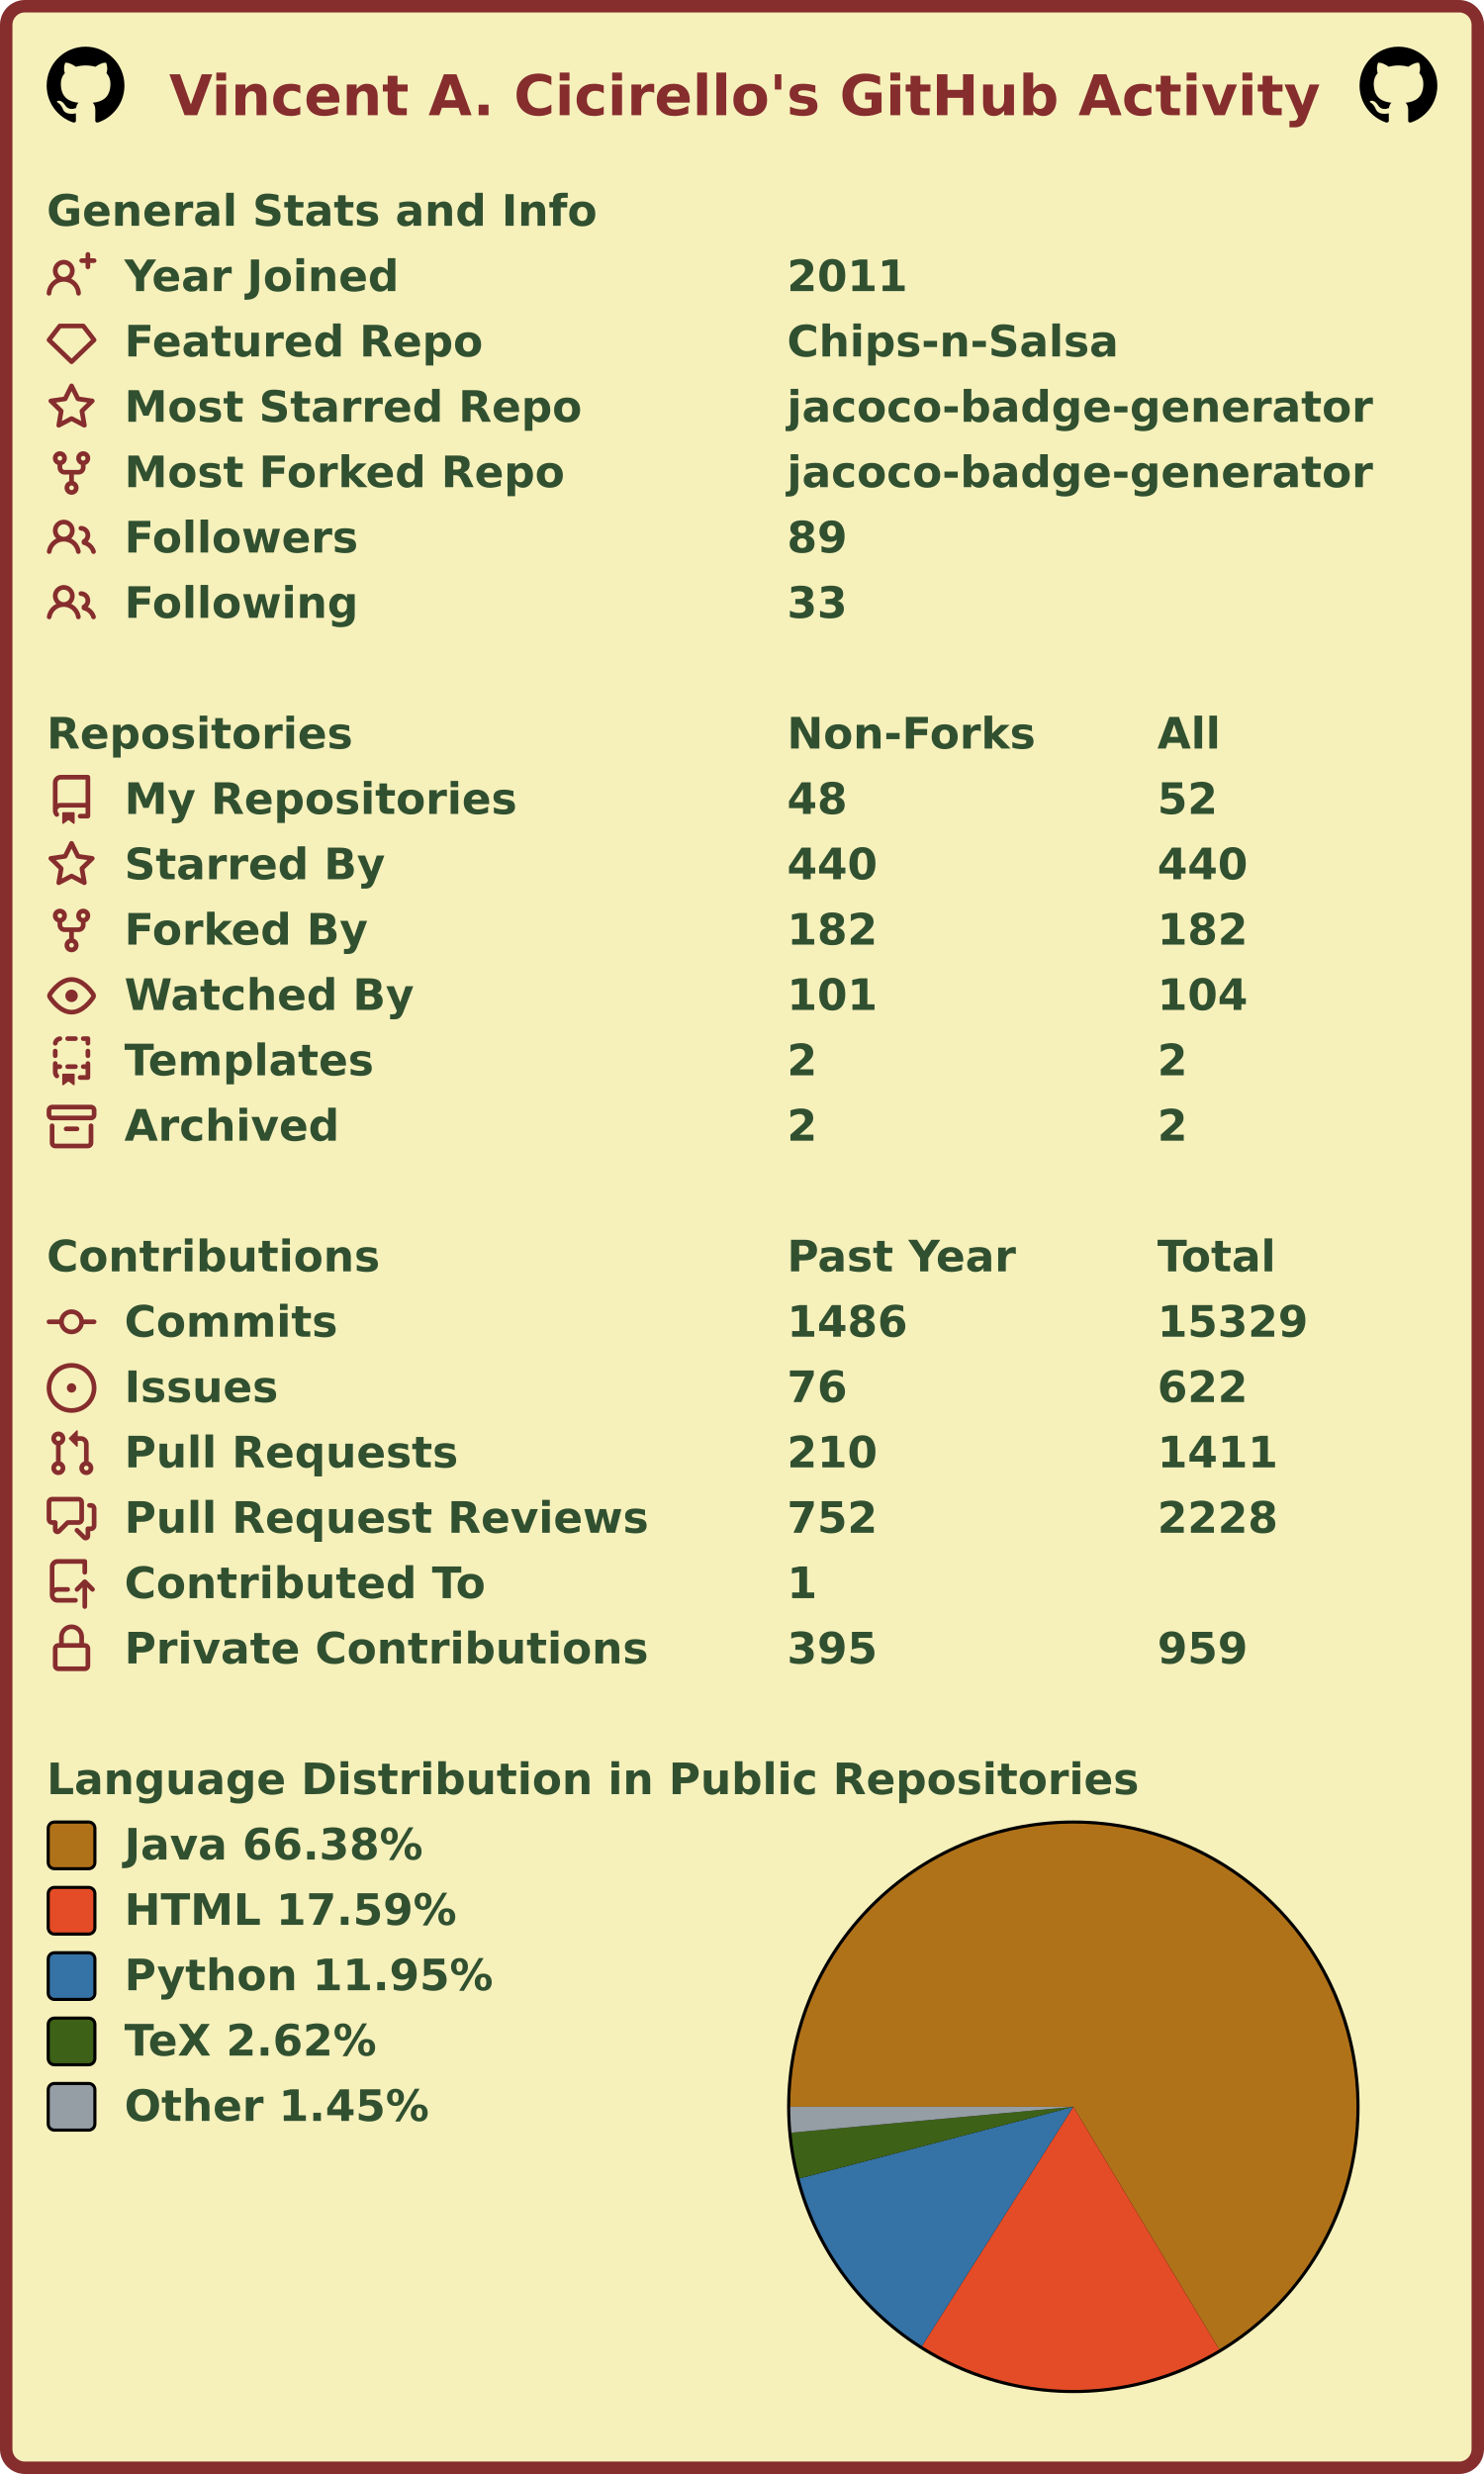
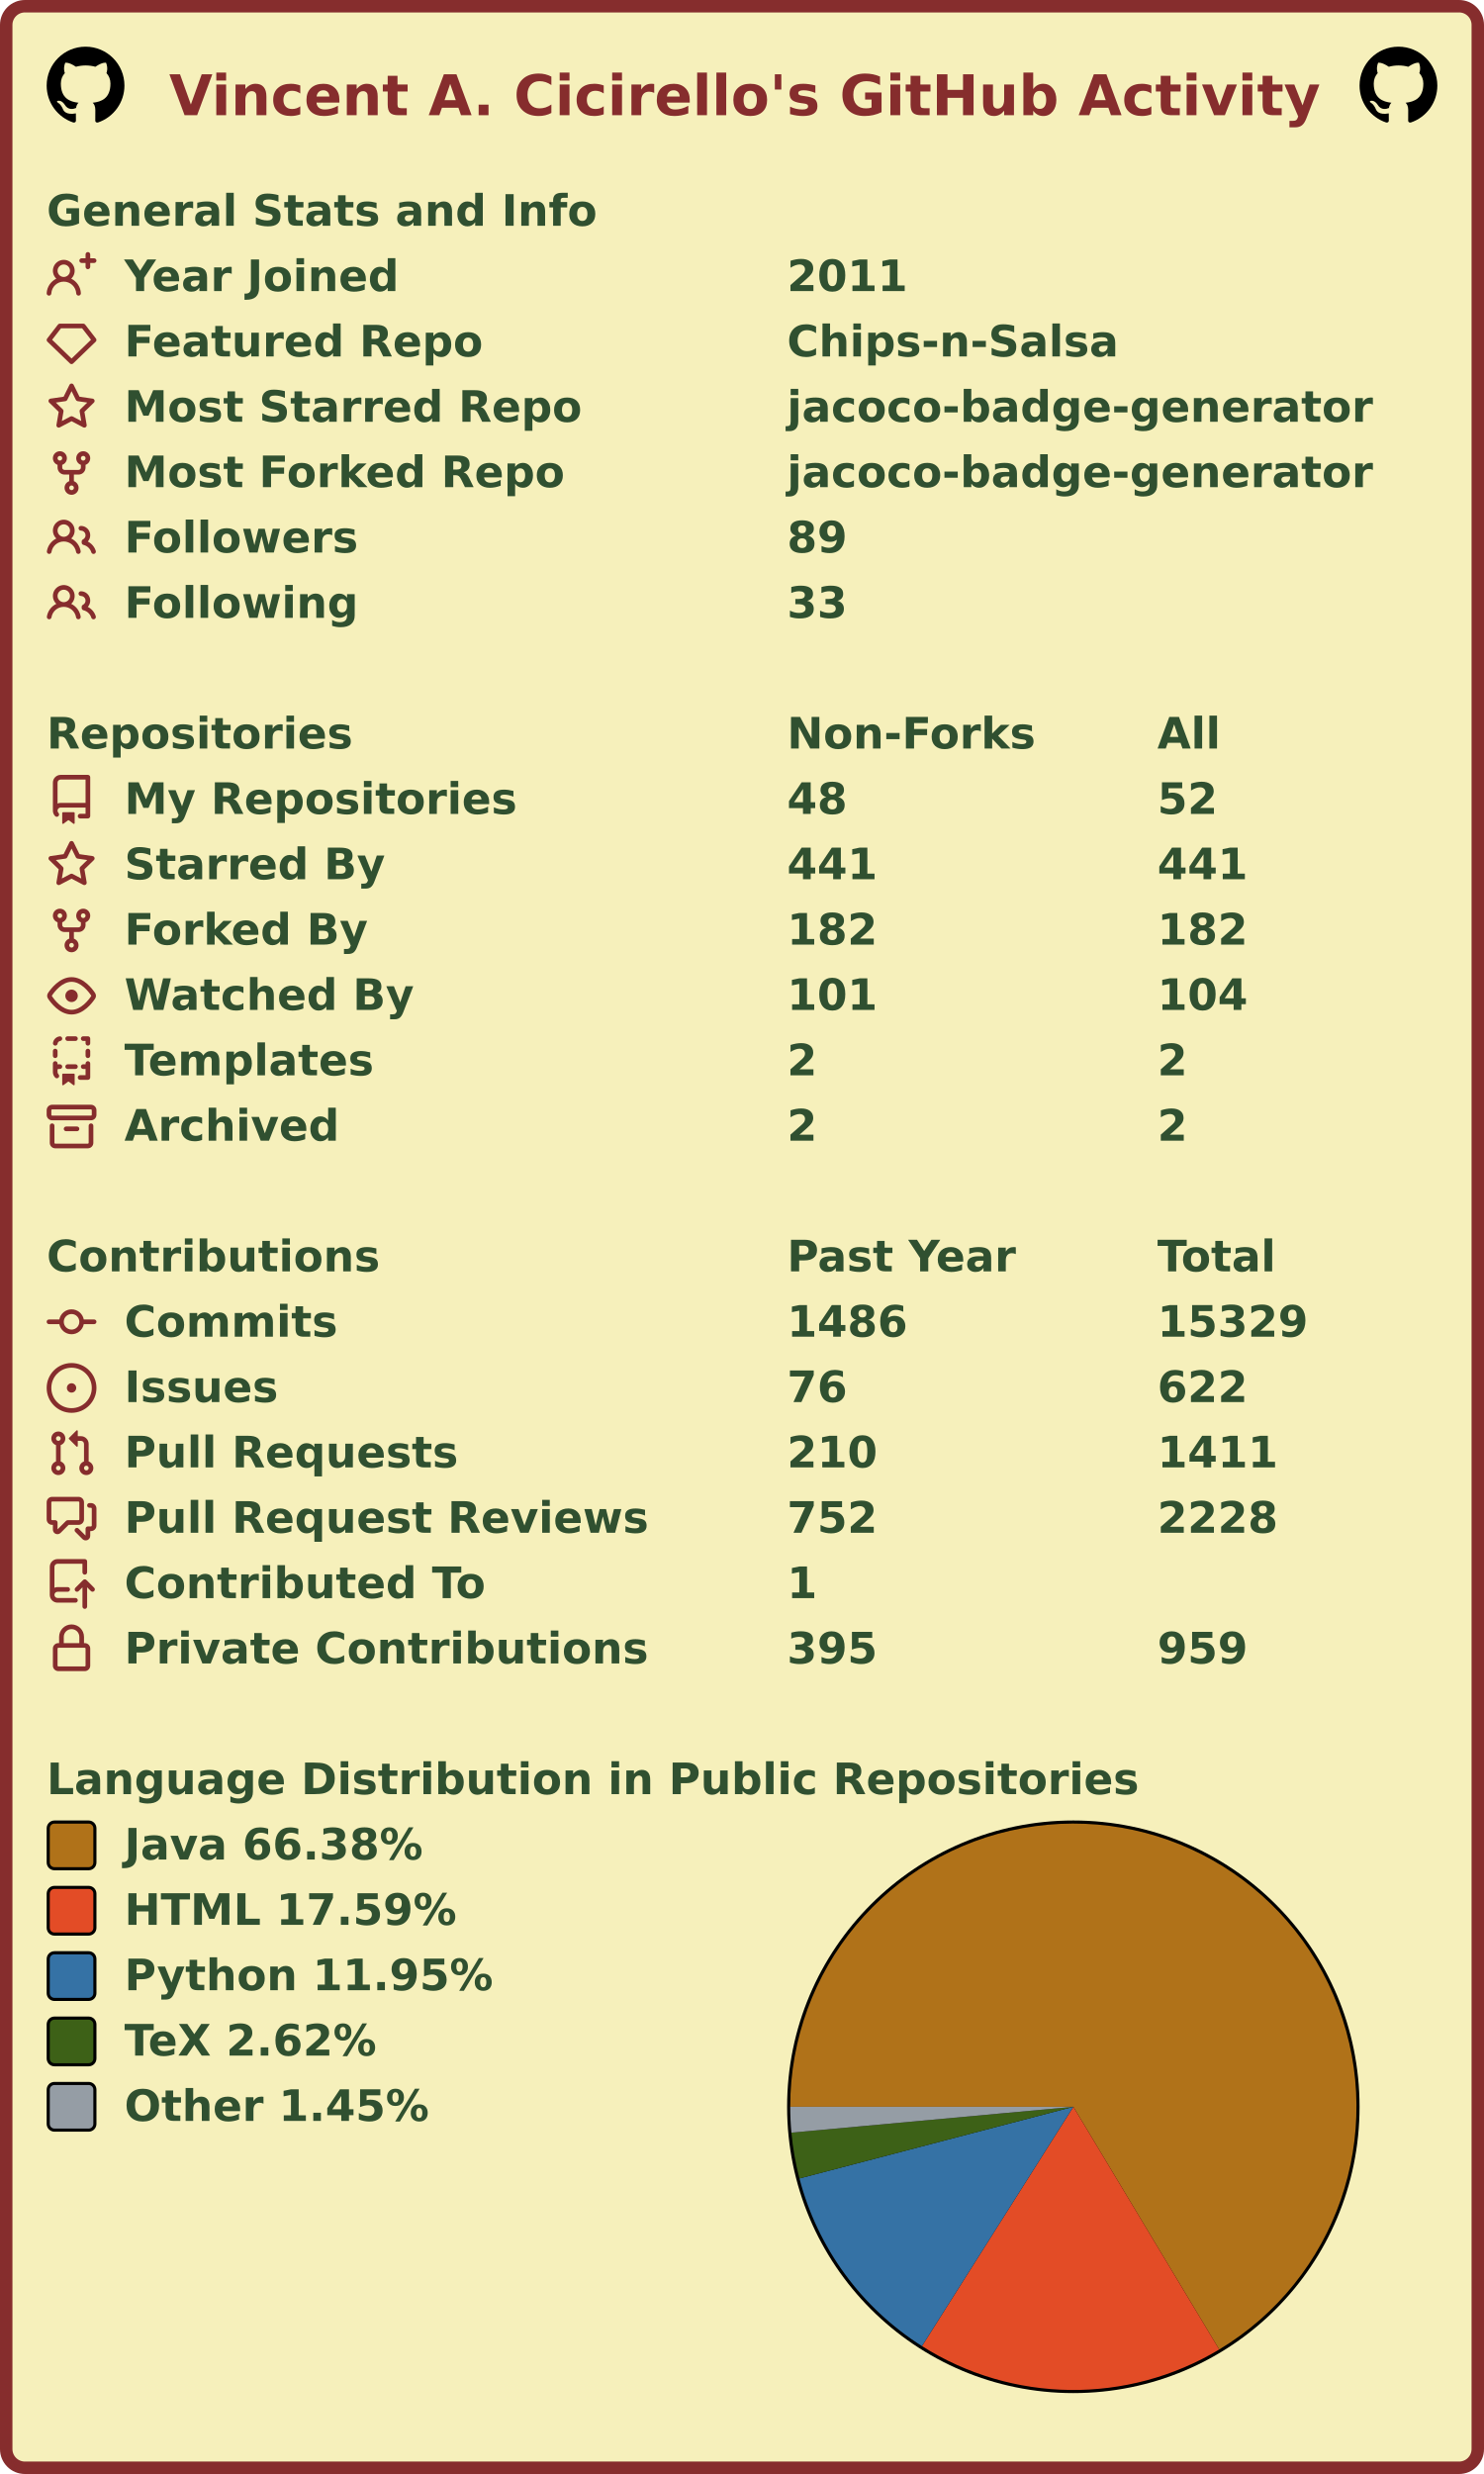
<svg xmlns="http://www.w3.org/2000/svg" width="477" height="795" viewBox="0 0 477 795" lang="en" xml:lang="en">
  <rect x="2" y="2" stroke-width="4" rx="6" width="473" height="791" stroke="#862d2d" fill="#f6f0bb" />
  <g font-weight="600" font-size="110pt" font-family="Verdana,Geneva,DejaVu Sans,sans-serif" text-rendering="geometricPrecision">
    <text x="442" y="301" lengthAdjust="spacingAndGlyphs" textLength="2985" transform="scale(0.123)" fill="#862d2d">Vincent A. Cicirello's GitHub Activity</text>
    <svg x="15" y="15" width="25" height="25" viewBox="0 0 16 16">
      <path fill="#000000" fill-rule="evenodd" d="M8 0C3.58 0 0 3.58 0 8c0 3.54 2.29 6.53 5.47 7.59.4.07.55-.17.55-.38 0-.19-.01-.82-.01-1.49-2.01.37-2.53-.49-2.69-.94-.09-.23-.48-.94-.82-1.13-.28-.15-.68-.52-.01-.53.63-.01 1.08.58 1.23.82.72 1.21 1.87.87 2.33.66.07-.52.28-.87.51-1.07-1.78-.2-3.64-.89-3.64-3.95 0-.87.31-1.59.82-2.15-.08-.2-.36-1.02.08-2.12 0 0 .67-.21 2.2.82.64-.18 1.32-.27 2-.27.68 0 1.36.09 2 .27 1.53-1.04 2.2-.82 2.2-.82.44 1.1.16 1.92.08 2.12.51.56.82 1.27.82 2.15 0 3.07-1.87 3.75-3.65 3.95.29.25.54.73.54 1.48 0 1.07-.01 1.93-.01 2.2 0 .21.15.46.55.38A8.013 8.013 0 0016 8c0-4.42-3.58-8-8-8z" />
    </svg>
    <svg x="437" y="15" width="25" height="25" viewBox="0 0 16 16">
      <path fill="#000000" fill-rule="evenodd" d="M8 0C3.58 0 0 3.58 0 8c0 3.54 2.29 6.53 5.47 7.59.4.07.55-.17.55-.38 0-.19-.01-.82-.01-1.49-2.01.37-2.53-.49-2.69-.94-.09-.23-.48-.94-.82-1.13-.28-.15-.68-.52-.01-.53.63-.01 1.08.58 1.23.82.72 1.21 1.87.87 2.33.66.07-.52.28-.87.51-1.07-1.78-.2-3.64-.89-3.64-3.95 0-.87.31-1.59.82-2.15-.08-.2-.36-1.02.08-2.12 0 0 .67-.21 2.2.82.64-.18 1.32-.27 2-.27.68 0 1.36.09 2 .27 1.53-1.04 2.2-.82 2.2-.82.44 1.1.16 1.92.08 2.12.51.56.82 1.27.82 2.15 0 3.07-1.87 3.75-3.65 3.95.29.25.54.73.54 1.48 0 1.07-.01 1.93-.01 2.2 0 .21.15.46.55.38A8.013 8.013 0 0016 8c0-4.42-3.58-8-8-8z" />
    </svg>
    <g transform="translate(0, 60)" fill="#305030">
      <g transform="translate(15, 0)">
        <g transform="scale(0.095)">
          <text x="0" y="132" textLength="1851" lengthAdjust="spacingAndGlyphs">General Stats and Info</text>
        </g>
      </g>
      <g transform="translate(15, 21)">
        <path fill="#862d2d" fill-rule="evenodd" d="M13.25 0a.75.75 0 01.75.75V2h1.25a.75.75 0 010 1.5H14v1.25a.75.75 0 01-1.5 0V3.5h-1.25a.75.75 0 010-1.5h1.25V.75a.75.75 0 01.75-.75zM5.5 4a2 2 0 100 4 2 2 0 000-4zm2.4 4.548a3.5 3.5 0 10-4.799 0 5.527 5.527 0 00-3.1 4.66.75.75 0 101.498.085A4.01 4.01 0 015.5 9.5a4.01 4.01 0 014.001 3.793.75.75 0 101.498-.086 5.527 5.527 0 00-3.1-4.659z" />
        <g transform="scale(0.095)">
          <text lengthAdjust="spacingAndGlyphs" textLength="932" x="263" y="132">Year Joined</text>
          <text lengthAdjust="spacingAndGlyphs" textLength="420" x="2505" y="132">2011</text>
        </g>
      </g>
      <g transform="translate(15, 42)">
        <path fill="#862d2d" fill-rule="evenodd" d="M3.637 2.291A.75.75 0 014.23 2h7.54a.75.75 0 01.593.291l3.48 4.5a.75.75 0 01-.072.999l-7.25 7a.75.75 0 01-1.042 0l-7.25-7a.75.75 0 01-.072-.999l3.48-4.5zM4.598 3.5L1.754 7.177 8 13.207l6.246-6.03L11.402 3.5H4.598z" />
        <g transform="scale(0.095)">
          <text lengthAdjust="spacingAndGlyphs" textLength="1215" x="263" y="132">Featured Repo</text>
          <text lengthAdjust="spacingAndGlyphs" textLength="1120" x="2505" y="132">Chips-n-Salsa</text>
        </g>
      </g>
      <g transform="translate(15, 63)">
        <path fill="#862d2d" fill-rule="evenodd" d="M8 .25a.75.75 0 01.673.418l1.882 3.815 4.21.612a.75.75 0 01.416 1.279l-3.046 2.97.719 4.192a.75.75 0 01-1.088.791L8 12.347l-3.766 1.98a.75.75 0 01-1.088-.79l.72-4.194L.818 6.374a.75.75 0 01.416-1.28l4.21-.611L7.327.668A.75.75 0 018 .25zm0 2.445L6.615 5.5a.75.75 0 01-.564.41l-3.097.45 2.24 2.184a.75.75 0 01.216.664l-.528 3.084 2.769-1.456a.75.75 0 01.698 0l2.77 1.456-.53-3.084a.75.75 0 01.216-.664l2.24-2.183-3.096-.45a.75.75 0 01-.564-.41L8 2.694v.001z" />
        <g transform="scale(0.095)">
          <text lengthAdjust="spacingAndGlyphs" textLength="1532" x="263" y="132">Most Starred Repo</text>
          <text lengthAdjust="spacingAndGlyphs" textLength="1986" x="2505" y="132">jacoco-badge-generator</text>
        </g>
      </g>
      <g transform="translate(15, 84)">
        <path fill="#862d2d" fill-rule="evenodd" d="M5 3.25a.75.75 0 11-1.5 0 .75.75 0 011.5 0zm0 2.122a2.25 2.25 0 10-1.5 0v.878A2.25 2.25 0 005.75 8.5h1.5v2.128a2.251 2.251 0 101.5 0V8.5h1.5a2.25 2.25 0 002.25-2.25v-.878a2.25 2.25 0 10-1.5 0v.878a.75.75 0 01-.75.75h-4.5A.75.75 0 015 6.25v-.878zm3.75 7.378a.75.75 0 11-1.5 0 .75.75 0 011.5 0zm3-8.75a.75.75 0 100-1.5.75.75 0 000 1.5z" />
        <g transform="scale(0.095)">
          <text lengthAdjust="spacingAndGlyphs" textLength="1485" x="263" y="132">Most Forked Repo</text>
          <text lengthAdjust="spacingAndGlyphs" textLength="1986" x="2505" y="132">jacoco-badge-generator</text>
        </g>
      </g>
      <g transform="translate(15, 105)">
        <path fill="#862d2d" fill-rule="evenodd" d="M5.5 3.5a2 2 0 100 4 2 2 0 000-4zM2 5.5a3.5 3.5 0 115.898 2.549 5.507 5.507 0 013.034 4.084.75.75 0 11-1.482.235 4.001 4.001 0 00-7.9 0 .75.75 0 01-1.482-.236A5.507 5.507 0 013.102 8.05 3.49 3.49 0 012 5.5zM11 4a.75.75 0 100 1.5 1.5 1.5 0 01.666 2.844.75.75 0 00-.416.672v.352a.75.75 0 00.574.73c1.2.289 2.162 1.2 2.522 2.372a.75.75 0 101.434-.44 5.01 5.01 0 00-2.56-3.012A3 3 0 0011 4z" />
        <g transform="scale(0.095)">
          <text lengthAdjust="spacingAndGlyphs" textLength="778" x="263" y="132">Followers</text>
          <text lengthAdjust="spacingAndGlyphs" textLength="210" x="2505" y="132">89</text>
        </g>
      </g>
      <g transform="translate(15, 126)">
        <path fill="#862d2d" fill-rule="evenodd" d="M5.5 3.5a2 2 0 100 4 2 2 0 000-4zM2 5.5a3.5 3.5 0 115.898 2.549 5.507 5.507 0 013.034 4.084.75.75 0 11-1.482.235 4.001 4.001 0 00-7.9 0 .75.75 0 01-1.482-.236A5.507 5.507 0 013.102 8.05 3.49 3.49 0 012 5.5zM11 4a.75.75 0 100 1.5 1.5 1.5 0 01.666 2.844.75.75 0 00-.416.672v.352a.75.75 0 00.574.73c1.2.289 2.162 1.2 2.522 2.372a.75.75 0 101.434-.44 5.01 5.01 0 00-2.56-3.012A3 3 0 0011 4z" />
        <g transform="scale(0.095)">
          <text lengthAdjust="spacingAndGlyphs" textLength="780" x="263" y="132">Following</text>
          <text lengthAdjust="spacingAndGlyphs" textLength="210" x="2505" y="132">33</text>
        </g>
      </g>
    </g>
    <g transform="translate(0, 228)" fill="#305030">
      <g transform="translate(15, 0)">
        <g transform="scale(0.095)">
          <text x="0" y="132" textLength="1020" lengthAdjust="spacingAndGlyphs">Repositories</text>
          <text x="2505" y="132" textLength="832" lengthAdjust="spacingAndGlyphs">Non-Forks</text>
          <text x="3758" y="132" textLength="206" lengthAdjust="spacingAndGlyphs">All</text>
        </g>
      </g>
      <g transform="translate(15, 21)">
        <path fill="#862d2d" fill-rule="evenodd" d="M2 2.5A2.5 2.5 0 014.5 0h8.75a.75.75 0 01.75.75v12.5a.75.75 0 01-.75.75h-2.5a.75.75 0 110-1.5h1.75v-2h-8a1 1 0 00-.714 1.7.75.75 0 01-1.072 1.05A2.495 2.495 0 012 11.5v-9zm10.5-1V9h-8c-.356 0-.694.074-1 .208V2.5a1 1 0 011-1h8zM5 12.25v3.25a.25.25 0 00.4.2l1.45-1.087a.25.25 0 01.3 0L8.6 15.7a.25.25 0 00.4-.2v-3.25a.25.25 0 00-.25-.25h-3.5a.25.25 0 00-.25.25z" />
        <g transform="scale(0.095)">
          <text lengthAdjust="spacingAndGlyphs" textLength="1312" x="263" y="132">My Repositories</text>
          <text lengthAdjust="spacingAndGlyphs" textLength="210" x="2505" y="132">48</text>
          <text lengthAdjust="spacingAndGlyphs" textLength="210" x="3758" y="132">52</text>
        </g>
      </g>
      <g transform="translate(15, 42)">
        <path fill="#862d2d" fill-rule="evenodd" d="M8 .25a.75.75 0 01.673.418l1.882 3.815 4.21.612a.75.75 0 01.416 1.279l-3.046 2.97.719 4.192a.75.75 0 01-1.088.791L8 12.347l-3.766 1.98a.75.75 0 01-1.088-.79l.72-4.194L.818 6.374a.75.75 0 01.416-1.28l4.21-.611L7.327.668A.75.75 0 018 .25zm0 2.445L6.615 5.5a.75.75 0 01-.564.41l-3.097.45 2.24 2.184a.75.75 0 01.216.664l-.528 3.084 2.769-1.456a.75.75 0 01.698 0l2.77 1.456-.53-3.084a.75.75 0 01.216-.664l2.24-2.183-3.096-.45a.75.75 0 01-.564-.41L8 2.694v.001z" />
        <g transform="scale(0.095)">
          <text lengthAdjust="spacingAndGlyphs" textLength="874" x="263" y="132">Starred By</text>
-           <text lengthAdjust="spacingAndGlyphs" textLength="315" x="2505" y="132">440</text>
-           <text lengthAdjust="spacingAndGlyphs" textLength="315" x="3758" y="132">440</text>
+           <text lengthAdjust="spacingAndGlyphs" textLength="315" x="2505" y="132">441</text>
+           <text lengthAdjust="spacingAndGlyphs" textLength="315" x="3758" y="132">441</text>
        </g>
      </g>
      <g transform="translate(15, 63)">
        <path fill="#862d2d" fill-rule="evenodd" d="M5 3.25a.75.75 0 11-1.5 0 .75.75 0 011.5 0zm0 2.122a2.25 2.25 0 10-1.5 0v.878A2.25 2.25 0 005.75 8.5h1.5v2.128a2.251 2.251 0 101.5 0V8.5h1.5a2.25 2.25 0 002.25-2.25v-.878a2.25 2.25 0 10-1.5 0v.878a.75.75 0 01-.75.75h-4.5A.75.75 0 015 6.25v-.878zm3.75 7.378a.75.75 0 11-1.5 0 .75.75 0 011.5 0zm3-8.75a.75.75 0 100-1.5.75.75 0 000 1.5z" />
        <g transform="scale(0.095)">
          <text lengthAdjust="spacingAndGlyphs" textLength="828" x="263" y="132">Forked By</text>
          <text lengthAdjust="spacingAndGlyphs" textLength="315" x="2505" y="132">182</text>
          <text lengthAdjust="spacingAndGlyphs" textLength="315" x="3758" y="132">182</text>
        </g>
      </g>
      <g transform="translate(15, 84)">
        <path fill="#862d2d" fill-rule="evenodd" d="M1.679 7.932c.412-.621 1.242-1.75 2.366-2.717C5.175 4.242 6.527 3.5 8 3.5c1.473 0 2.824.742 3.955 1.715 1.124.967 1.954 2.096 2.366 2.717a.119.119 0 010 .136c-.412.621-1.242 1.75-2.366 2.717C10.825 11.758 9.473 12.5 8 12.5c-1.473 0-2.824-.742-3.955-1.715C2.92 9.818 2.09 8.69 1.679 8.068a.119.119 0 010-.136zM8 2c-1.981 0-3.67.992-4.933 2.078C1.797 5.169.88 6.423.43 7.1a1.619 1.619 0 000 1.798c.45.678 1.367 1.932 2.637 3.024C4.329 13.008 6.019 14 8 14c1.981 0 3.67-.992 4.933-2.078 1.27-1.091 2.187-2.345 2.637-3.023a1.619 1.619 0 000-1.798c-.45-.678-1.367-1.932-2.637-3.023C11.671 2.992 9.981 2 8 2zm0 8a2 2 0 100-4 2 2 0 000 4z" />
        <g transform="scale(0.095)">
          <text lengthAdjust="spacingAndGlyphs" textLength="993" x="263" y="132">Watched By</text>
          <text lengthAdjust="spacingAndGlyphs" textLength="315" x="2505" y="132">101</text>
          <text lengthAdjust="spacingAndGlyphs" textLength="315" x="3758" y="132">104</text>
        </g>
      </g>
      <g transform="translate(15, 105)">
        <path fill="#862d2d" fill-rule="evenodd" d="M6 .75A.75.75 0 016.75 0h2.5a.75.75 0 010 1.5h-2.5A.75.75 0 016 .75zm5 0a.75.75 0 01.75-.75h1.5a.75.75 0 01.75.75v1.5a.75.75 0 01-1.5 0V1.5h-.75A.75.75 0 0111 .75zM4.992.662a.75.75 0 01-.636.848c-.436.063-.783.41-.846.846a.75.75 0 01-1.485-.212A2.501 2.501 0 014.144.025a.75.75 0 01.848.637zM2.75 4a.75.75 0 01.75.75v1.5a.75.75 0 01-1.5 0v-1.5A.75.75 0 012.75 4zm10.5 0a.75.75 0 01.75.75v1.5a.75.75 0 01-1.5 0v-1.5a.75.75 0 01.75-.75zM2.75 8a.75.75 0 01.75.75v.268A1.72 1.72 0 013.75 9h.5a.75.75 0 010 1.5h-.5a.25.25 0 00-.25.25v.75c0 .28.114.532.3.714a.75.75 0 01-1.05 1.072A2.495 2.495 0 012 11.5V8.75A.75.75 0 012.75 8zm10.5 0a.75.75 0 01.75.75v4.5a.75.75 0 01-.75.75h-2.5a.75.75 0 010-1.5h1.75v-2h-.75a.75.75 0 010-1.5h.75v-.25a.75.75 0 01.75-.75zM6 9.75A.75.75 0 016.75 9h2.5a.75.75 0 010 1.5h-2.5A.75.75 0 016 9.75zm-1 2.5v3.25a.25.25 0 00.4.2l1.45-1.087a.25.25 0 01.3 0L8.6 15.7a.25.25 0 00.4-.2v-3.25a.25.25 0 00-.25-.25h-3.5a.25.25 0 00-.25.25z" />
        <g transform="scale(0.095)">
          <text lengthAdjust="spacingAndGlyphs" textLength="868" x="263" y="132">Templates</text>
          <text lengthAdjust="spacingAndGlyphs" textLength="105" x="2505" y="132">2</text>
          <text lengthAdjust="spacingAndGlyphs" textLength="105" x="3758" y="132">2</text>
        </g>
      </g>
      <g transform="translate(15, 126)">
        <path fill="#862d2d" fill-rule="evenodd" d="M1.75 2.5a.25.25 0 00-.25.25v1.5c0 .138.112.25.25.25h12.5a.25.25 0 00.25-.25v-1.5a.25.25 0 00-.25-.25H1.75zM0 2.75C0 1.784.784 1 1.75 1h12.5c.966 0 1.75.784 1.75 1.75v1.5A1.75 1.75 0 0114.25 6H1.75A1.75 1.75 0 010 4.25v-1.5zM1.75 7a.75.75 0 01.75.75v5.5c0 .138.112.25.25.25h10.5a.25.25 0 00.25-.25v-5.5a.75.75 0 111.5 0v5.5A1.75 1.75 0 0113.25 15H2.75A1.75 1.75 0 011 13.25v-5.5A.75.75 0 011.75 7zm4.5 1a.75.75 0 000 1.5h3.5a.75.75 0 100-1.5h-3.5z" />
        <g transform="scale(0.095)">
          <text lengthAdjust="spacingAndGlyphs" textLength="726" x="263" y="132">Archived</text>
          <text lengthAdjust="spacingAndGlyphs" textLength="105" x="2505" y="132">2</text>
          <text lengthAdjust="spacingAndGlyphs" textLength="105" x="3758" y="132">2</text>
        </g>
      </g>
    </g>
    <g transform="translate(0, 396)" fill="#305030">
      <g transform="translate(15, 0)">
        <g transform="scale(0.095)">
          <text x="0" y="132" textLength="1112" lengthAdjust="spacingAndGlyphs">Contributions</text>
          <text x="2505" y="132" textLength="774" lengthAdjust="spacingAndGlyphs">Past Year</text>
          <text x="3758" y="132" textLength="414" lengthAdjust="spacingAndGlyphs">Total</text>
        </g>
      </g>
      <g transform="translate(15, 21)">
        <path fill="#862d2d" fill-rule="evenodd" d="M10.5 7.75a2.5 2.5 0 11-5 0 2.5 2.5 0 015 0zm1.43.75a4.002 4.002 0 01-7.86 0H.75a.75.75 0 110-1.5h3.32a4.001 4.001 0 017.86 0h3.32a.75.75 0 110 1.5h-3.32z" />
        <g transform="scale(0.095)">
          <text lengthAdjust="spacingAndGlyphs" textLength="734" x="263" y="132">Commits</text>
          <text lengthAdjust="spacingAndGlyphs" textLength="420" x="2505" y="132">1486</text>
          <text lengthAdjust="spacingAndGlyphs" textLength="525" x="3758" y="132">15329</text>
        </g>
      </g>
      <g transform="translate(15, 42)">
        <path fill="#862d2d" d="M8 9.5a1.5 1.5 0 100-3 1.5 1.5 0 000 3z" />
        <path fill="#862d2d" fill-rule="evenodd" d="M8 0a8 8 0 100 16A8 8 0 008 0zM1.5 8a6.5 6.5 0 1113 0 6.5 6.5 0 01-13 0z" />
        <g transform="scale(0.095)">
          <text lengthAdjust="spacingAndGlyphs" textLength="512" x="263" y="132">Issues</text>
          <text lengthAdjust="spacingAndGlyphs" textLength="210" x="2505" y="132">76</text>
          <text lengthAdjust="spacingAndGlyphs" textLength="315" x="3758" y="132">622</text>
        </g>
      </g>
      <g transform="translate(15, 63)">
        <path fill="#862d2d" fill-rule="evenodd" d="M7.177 3.073L9.573.677A.25.25 0 0110 .854v4.792a.25.25 0 01-.427.177L7.177 3.427a.25.25 0 010-.354zM3.75 2.5a.75.75 0 100 1.5.75.75 0 000-1.5zm-2.25.75a2.25 2.25 0 113 2.122v5.256a2.251 2.251 0 11-1.5 0V5.372A2.25 2.25 0 011.5 3.25zM11 2.5h-1V4h1a1 1 0 011 1v5.628a2.251 2.251 0 101.5 0V5A2.5 2.5 0 0011 2.5zm1 10.25a.75.75 0 111.5 0 .75.75 0 01-1.5 0zM3.75 12a.75.75 0 100 1.5.75.75 0 000-1.5z" />
        <g transform="scale(0.095)">
          <text lengthAdjust="spacingAndGlyphs" textLength="1113" x="263" y="132">Pull Requests</text>
          <text lengthAdjust="spacingAndGlyphs" textLength="315" x="2505" y="132">210</text>
          <text lengthAdjust="spacingAndGlyphs" textLength="420" x="3758" y="132">1411</text>
        </g>
      </g>
      <g transform="translate(15, 84)">
        <path fill="#862d2d" fill-rule="evenodd" d="M1.5 2.75a.25.25 0 01.25-.25h8.5a.25.25 0 01.25.25v5.5a.25.25 0 01-.25.25h-3.5a.75.75 0 00-.53.22L3.5 11.44V9.25a.75.75 0 00-.75-.75h-1a.25.25 0 01-.25-.25v-5.5zM1.75 1A1.75 1.75 0 000 2.75v5.5C0 9.216.784 10 1.75 10H2v1.543a1.457 1.457 0 002.487 1.03L7.061 10h3.189A1.75 1.75 0 0012 8.25v-5.5A1.75 1.75 0 0010.25 1h-8.5zM14.5 4.75a.25.25 0 00-.25-.25h-.5a.75.75 0 110-1.5h.5c.966 0 1.75.784 1.75 1.75v5.5A1.75 1.75 0 0114.25 12H14v1.543a1.457 1.457 0 01-2.487 1.03L9.22 12.28a.75.75 0 111.06-1.06l2.22 2.22v-2.19a.75.75 0 01.75-.75h1a.25.25 0 00.25-.25v-5.5z" />
        <g transform="scale(0.095)">
          <text lengthAdjust="spacingAndGlyphs" textLength="1762" x="263" y="132">Pull Request Reviews</text>
          <text lengthAdjust="spacingAndGlyphs" textLength="315" x="2505" y="132">752</text>
          <text lengthAdjust="spacingAndGlyphs" textLength="420" x="3758" y="132">2228</text>
        </g>
      </g>
      <g transform="translate(15, 105)">
        <path fill="#862d2d" fill-rule="evenodd" d="M1 2.5A2.5 2.5 0 013.5 0h8.75a.75.75 0 01.75.75v3.5a.75.75 0 01-1.5 0V1.5h-8a1 1 0 00-1 1v6.708A2.492 2.492 0 013.5 9h3.25a.75.75 0 010 1.5H3.5a1 1 0 100 2h5.75a.75.75 0 010 1.5H3.5A2.5 2.5 0 011 11.5v-9zm13.23 7.79a.75.75 0 001.06-1.06l-2.505-2.505a.75.75 0 00-1.06 0L9.22 9.229a.75.75 0 001.06 1.061l1.225-1.224v6.184a.75.75 0 001.5 0V9.066l1.224 1.224z" />
        <g transform="scale(0.095)">
          <text lengthAdjust="spacingAndGlyphs" textLength="1234" x="263" y="132">Contributed To</text>
          <text lengthAdjust="spacingAndGlyphs" textLength="105" x="2505" y="132">1</text>
        </g>
      </g>
      <g transform="translate(15, 126)">
        <path fill="#862d2d" fill-rule="evenodd" d="M4 4v2h-.25A1.75 1.75 0 002 7.75v5.5c0 .966.784 1.75 1.75 1.75h8.5A1.75 1.75 0 0014 13.25v-5.5A1.75 1.75 0 0012.25 6H12V4a4 4 0 10-8 0zm6.5 2V4a2.5 2.5 0 00-5 0v2h5zM12 7.5h.25a.25.25 0 01.25.25v5.5a.25.25 0 01-.25.25h-8.5a.25.25 0 01-.25-.25v-5.5a.25.25 0 01.25-.25H12z" />
        <g transform="scale(0.095)">
          <text lengthAdjust="spacingAndGlyphs" textLength="1742" x="263" y="132">Private Contributions</text>
          <text lengthAdjust="spacingAndGlyphs" textLength="315" x="2505" y="132">395</text>
          <text lengthAdjust="spacingAndGlyphs" textLength="315" x="3758" y="132">959</text>
        </g>
      </g>
    </g>
    <g transform="translate(0, 564)" fill="#305030">
      <g transform="translate(15, 0)">
        <g transform="scale(0.095)">
          <text x="0" y="132" textLength="3652" lengthAdjust="spacingAndGlyphs">Language Distribution in Public Repositories</text>
        </g>
      </g>
      <g transform="translate(253, 21)">
        <circle cx="92" cy="92" r="92" fill="#000000" />
      </g>
      <g transform="translate(254, 22)">
        <g>
          <path fill-rule="evenodd" fill="#b07219" d="M 0.0,91 A 91 91 0 1 1 137.89 168.989 L 91,91 Z" />
          <path fill-rule="evenodd" fill="#e34c26" d="M 137.89,168.989 A 91 91 0 0 1 42.34 167.897 L 91,91 Z" />
          <path fill-rule="evenodd" fill="#3572A5" d="M 42.34,167.897 A 91 91 0 0 1 2.963 114.031 L 91,91 Z" />
          <path fill-rule="evenodd" fill="#3D6117" d="M 2.963,114.031 A 91 91 0 0 1 0.38 99.304 L 91,91 Z" />
          <path fill-rule="evenodd" fill="#959da5" d="M 0.38,99.304 A 91 91 0 0 1 0.0 91 L 91,91 Z" />
          <animateTransform attributeName="transform" attributeType="XML" type="rotate" from="0 91 91" to="360 91 91" dur="10s" repeatCount="indefinite" />
        </g>
      </g>
      <g transform="translate(15, 21)">
        <rect x="0.5" y="0.5" rx="2" width="15" height="15" fill="#b07219" stroke-width="1" stroke="#000000" />
        <text transform="scale(0.095)" x="263" y="132" textLength="1038" lengthAdjust="spacingAndGlyphs">Java 66.38%</text>
      </g>
      <g transform="translate(15, 42)">
        <rect x="0.5" y="0.5" rx="2" width="15" height="15" fill="#e34c26" stroke-width="1" stroke="#000000" />
        <text transform="scale(0.095)" x="263" y="132" textLength="1142" lengthAdjust="spacingAndGlyphs">HTML 17.59%</text>
      </g>
      <g transform="translate(15, 63)">
        <rect x="0.5" y="0.5" rx="2" width="15" height="15" fill="#3572A5" stroke-width="1" stroke="#000000" />
        <text transform="scale(0.095)" x="263" y="132" textLength="1254" lengthAdjust="spacingAndGlyphs">Python 11.95%</text>
      </g>
      <g transform="translate(15, 84)">
        <rect x="0.5" y="0.5" rx="2" width="15" height="15" fill="#3D6117" stroke-width="1" stroke="#000000" />
        <text transform="scale(0.095)" x="263" y="132" textLength="894" lengthAdjust="spacingAndGlyphs">TeX 2.62%</text>
      </g>
      <g transform="translate(15, 105)">
        <rect x="0.5" y="0.5" rx="2" width="15" height="15" fill="#959da5" stroke-width="1" stroke="#000000" />
        <text transform="scale(0.095)" x="263" y="132" textLength="1047" lengthAdjust="spacingAndGlyphs">Other 1.45%</text>
      </g>
    </g>
  </g>
</svg>
